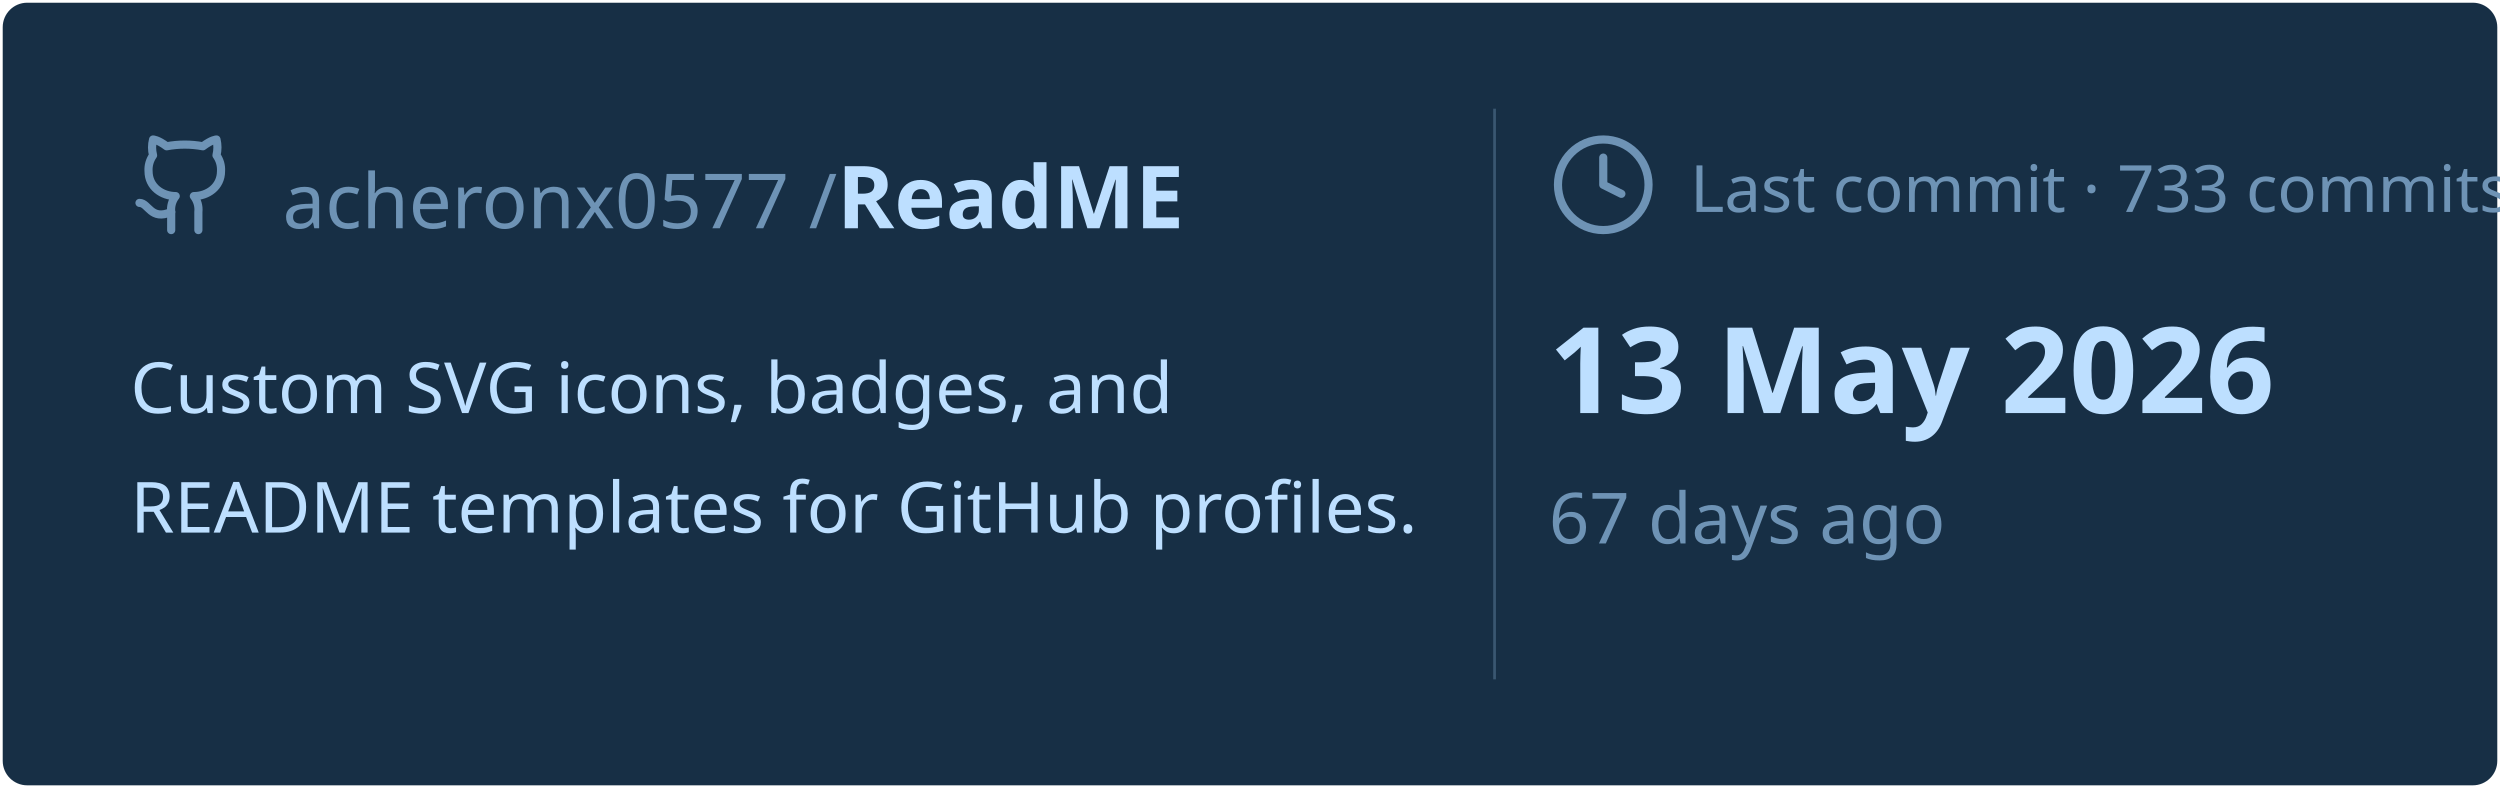
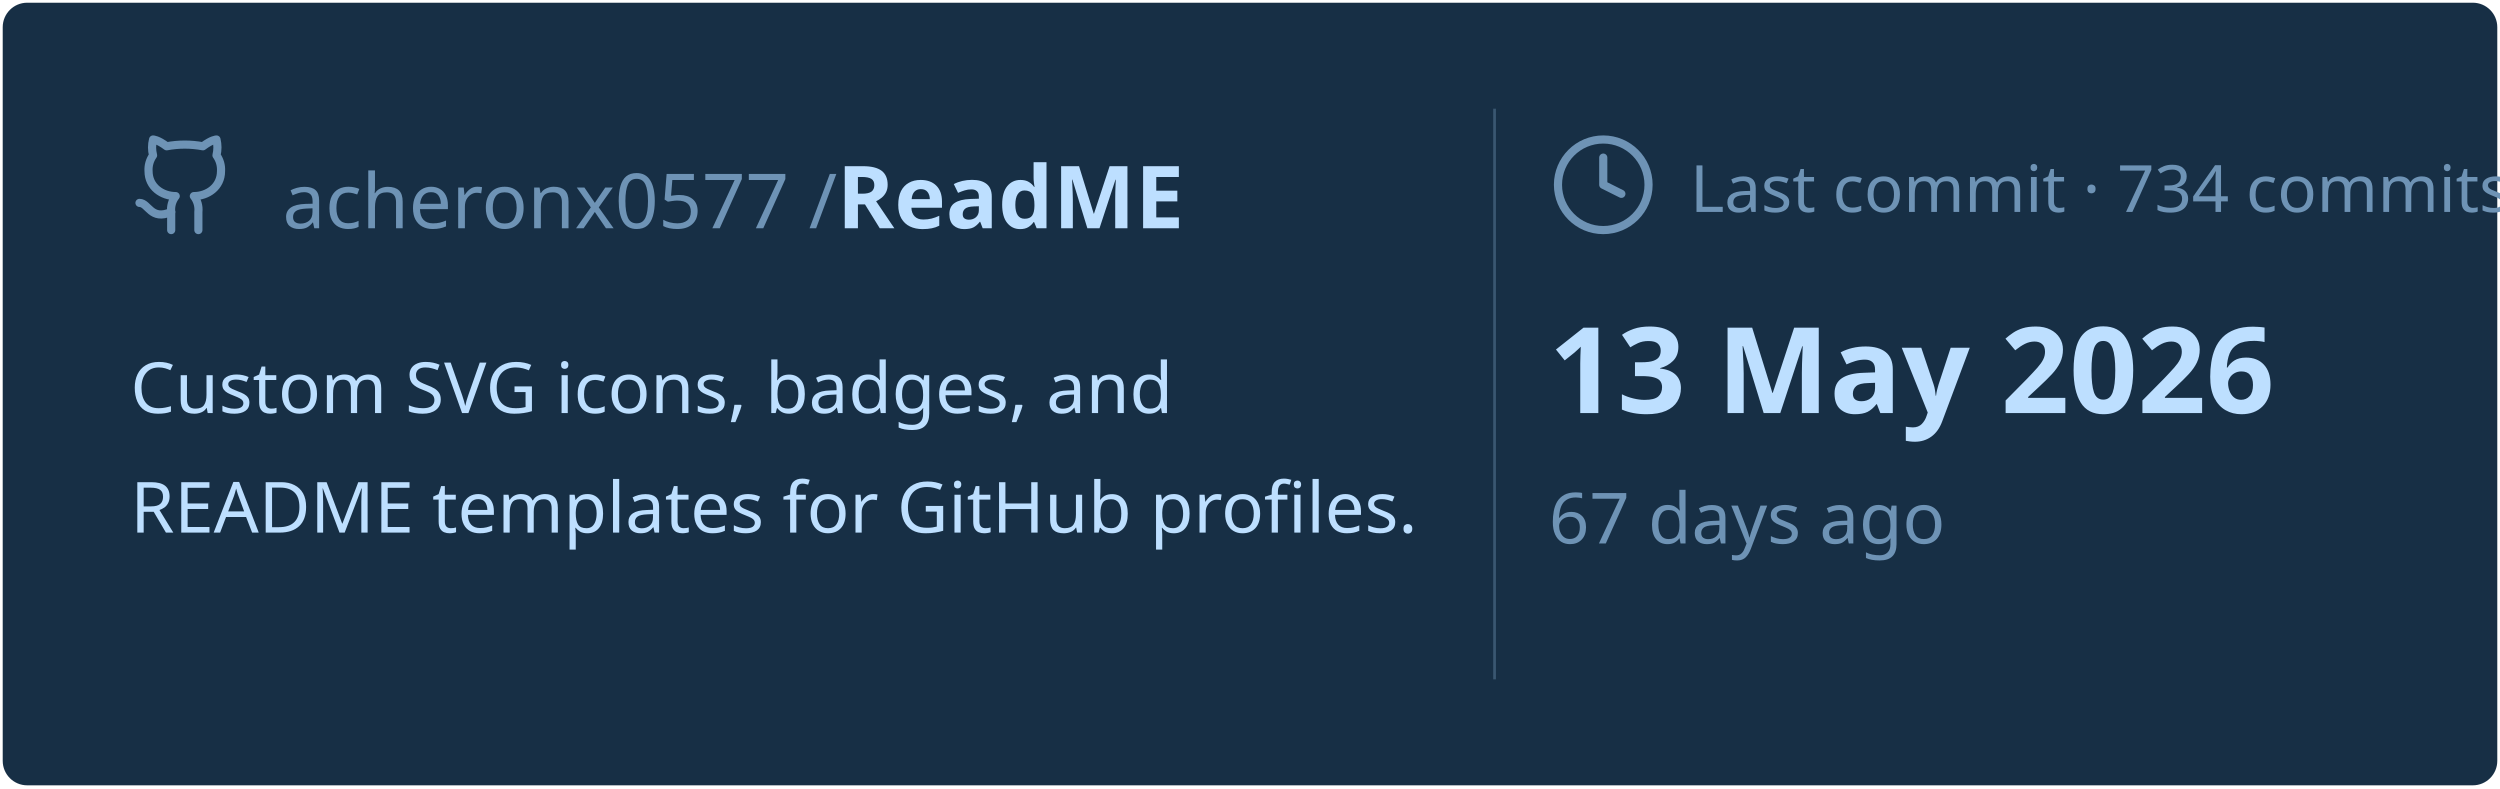
<svg xmlns="http://www.w3.org/2000/svg" viewBox="0 0 460 145" width="460px" height="145px">
  <rect stroke="#000000" stroke-opacity="0" fill="#172F45" rx="4.5" x="0.5" y="0.5" width="459" height="144" />
  <g transform="translate(24, 42)">
    <svg x="0" y="-18" width="20" height="20" viewBox="0 0 24 24" fill="none" stroke="#6E93B5" stroke-width="1.8" stroke-linecap="round" stroke-linejoin="round">
      <path d="M15 22v-4a4.8 4.8 0 0 0-1-3.5c3 0 6-2 6-5.5.08-1.25-.27-2.48-1-3.5.28-1.15.28-2.35 0-3.5 0 0-1 0-3 1.5-2.64-.5-5.36-.5-8 0C6 2 5 2 5 2c-.3 1.15-.3 2.35 0 3.5A5.403 5.403 0 0 0 4 9c0 3.5 3 5.5 6 5.5-.39.49-.68 1.05-.85 1.65-.17.6-.22 1.23-.15 1.85v4" />
      <path d="M9 18c-4.51 2-5-2-7-2" />
    </svg>
    <text x="28" y="0" font-family="&quot;Segoe UI&quot;, Ubuntu, sans-serif" font-size="14" font-weight="400" fill="#6E93B5">acheronx0577 /</text>
    <text x="130" y="0" font-family="&quot;Segoe UI&quot;, Ubuntu, sans-serif" font-size="16" font-weight="700" fill="#BDDFFF">ReadME</text>
  </g>
  <text x="24" y="76" font-family="&quot;Segoe UI&quot;, Ubuntu, sans-serif" font-size="13" font-weight="400" fill="#BDDFFF">Custom SVG icons, badges, and</text>
  <text x="24" y="98" font-family="&quot;Segoe UI&quot;, Ubuntu, sans-serif" font-size="13" font-weight="400" fill="#BDDFFF">README templates for GitHub profiles.</text>
  <line x1="275" y1="20" x2="275" y2="125" stroke="#6E93B5" stroke-width="0.5" stroke-opacity="0.4" />
  <svg x="285" y="24" width="20" height="20" viewBox="0 0 24 24" fill="none" stroke="#6E93B5" stroke-width="1.8" stroke-linecap="round" stroke-linejoin="round">
    <circle cx="12" cy="12" r="10" />
    <polyline points="12 6 12 12 16 14" />
  </svg>
-   <text x="311" y="39" font-family="&quot;Segoe UI&quot;, Ubuntu, sans-serif" font-size="12" font-weight="400" fill="#6E93B5">Last commit · 733 commits</text>
+   <text x="311" y="39" font-family="&quot;Segoe UI&quot;, Ubuntu, sans-serif" font-size="12" font-weight="400" fill="#6E93B5">Last commit · 734 commits</text>
  <text x="285" y="76" font-family="&quot;Segoe UI&quot;, Ubuntu, sans-serif" font-size="22" font-weight="700" fill="#BDDFFF">13 May 2026</text>
  <text x="285" y="100" font-family="&quot;Segoe UI&quot;, Ubuntu, sans-serif" font-size="13" font-weight="400" fill="#6E93B5">67 days ago</text>
</svg>
